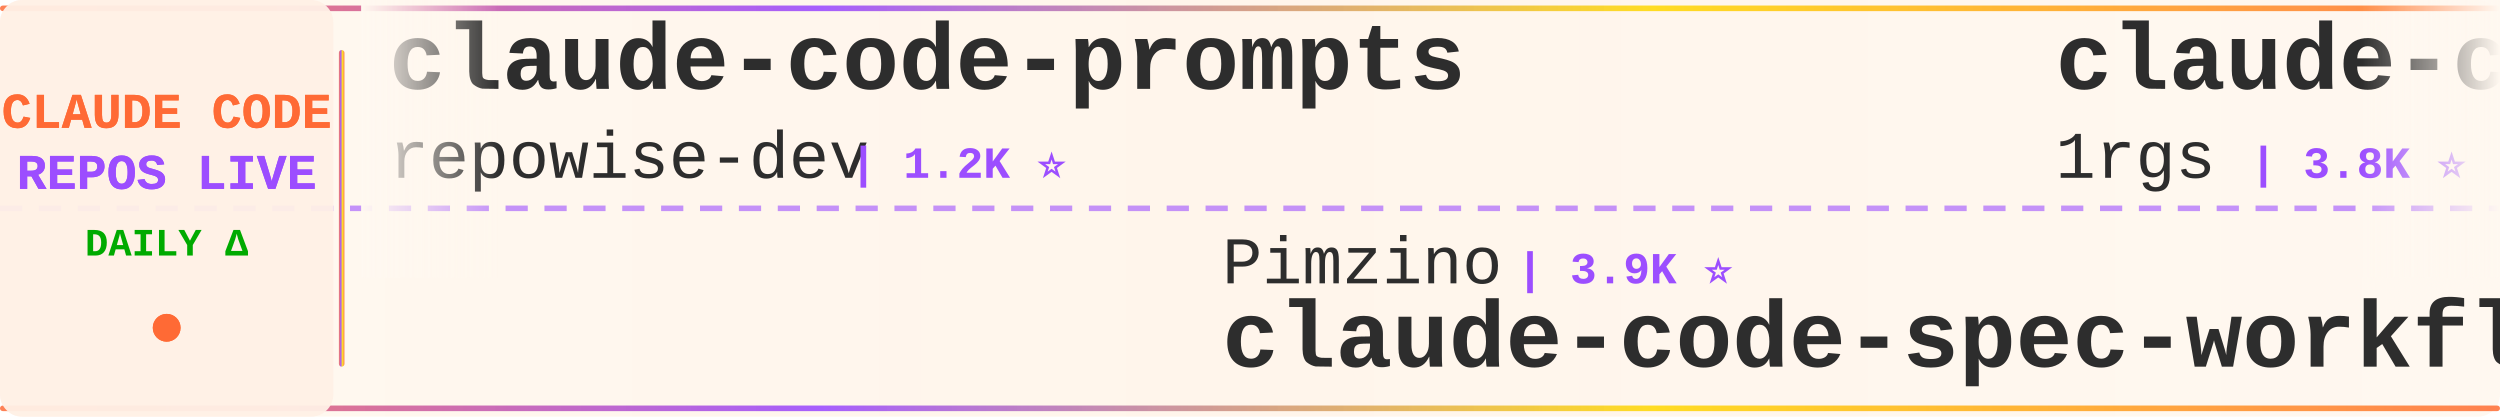
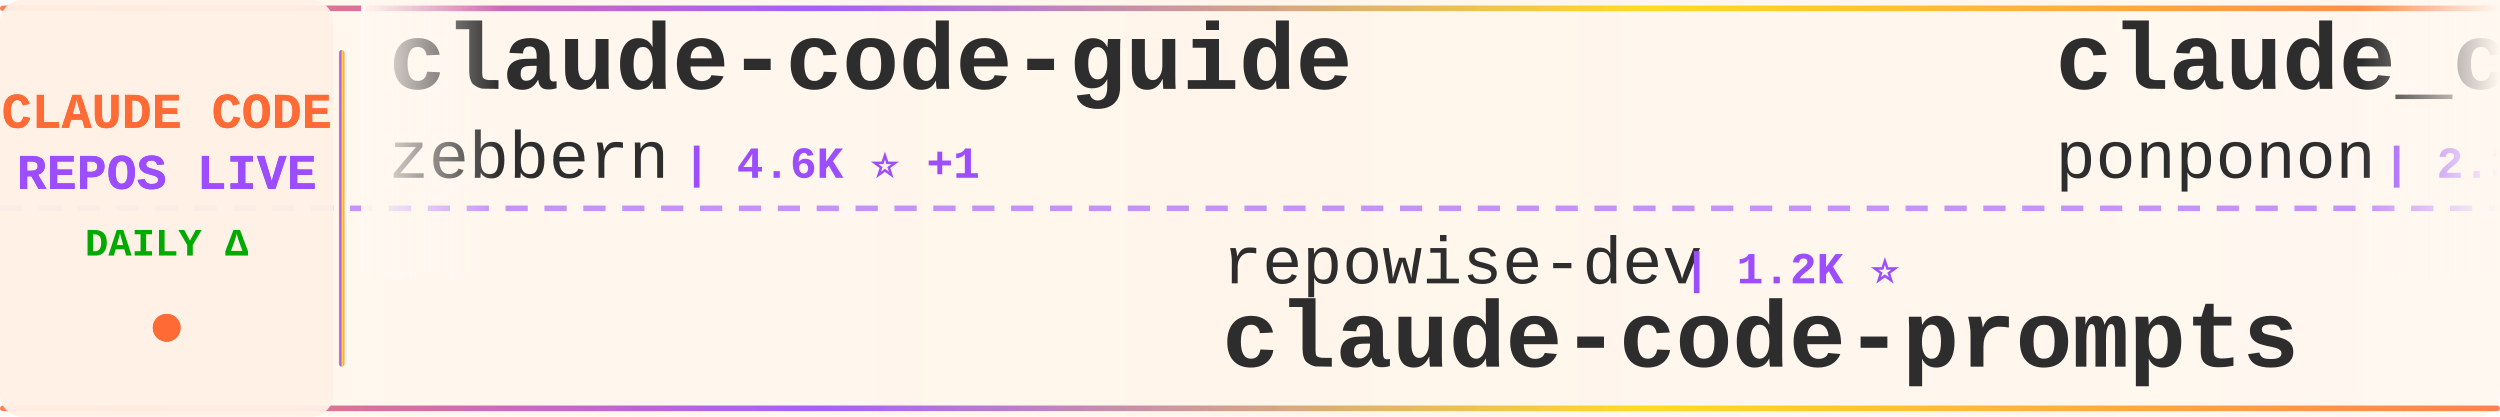
<svg xmlns="http://www.w3.org/2000/svg" width="900" height="150">
  <defs>
    <linearGradient id="tickerBg" x1="0%" y1="0%" x2="100%" y2="0%">
      <stop offset="0%" style="stop-color:#fff8f0;stop-opacity:0.98" />
      <stop offset="50%" style="stop-color:#fff5eb;stop-opacity:1" />
      <stop offset="100%" style="stop-color:#fff8f0;stop-opacity:0.98" />
    </linearGradient>
    <linearGradient id="borderGrad" x1="0%" y1="0%" x2="100%" y2="0%">
      <stop offset="0%" style="stop-color:#FF6B35;stop-opacity:0.85">
        <animate attributeName="stop-opacity" values="0.85;1;0.85" dur="2s" repeatCount="indefinite" />
      </stop>
      <stop offset="33%" style="stop-color:#9C4EFF;stop-opacity:0.9">
        <animate attributeName="stop-opacity" values="0.9;1;0.9" dur="2.2s" repeatCount="indefinite" />
      </stop>
      <stop offset="66%" style="stop-color:#FFD700;stop-opacity:0.85">
        <animate attributeName="stop-opacity" values="0.85;1;0.85" dur="1.8s" repeatCount="indefinite" />
      </stop>
      <stop offset="100%" style="stop-color:#FF6B35;stop-opacity:0.85">
        <animate attributeName="stop-opacity" values="0.85;1;0.85" dur="2s" repeatCount="indefinite" />
      </stop>
    </linearGradient>
    <filter id="textGlow">
      <feGaussianBlur stdDeviation="0.15" result="coloredBlur" />
      <feMerge>
        <feMergeNode in="coloredBlur" />
        <feMergeNode in="SourceGraphic" />
      </feMerge>
    </filter>
    <filter id="metricGlow">
      <feGaussianBlur stdDeviation="0.2" result="coloredBlur" />
      <feMerge>
        <feMergeNode in="coloredBlur" />
        <feMergeNode in="SourceGraphic" />
      </feMerge>
    </filter>
    <linearGradient id="leftFade" x1="0%" y1="0%" x2="100%" y2="0%">
      <stop offset="0%" style="stop-color:#fff8f0;stop-opacity:1" />
      <stop offset="100%" style="stop-color:#fff8f0;stop-opacity:0" />
    </linearGradient>
    <linearGradient id="rightFade" x1="0%" y1="0%" x2="100%" y2="0%">
      <stop offset="0%" style="stop-color:#fff8f0;stop-opacity:0" />
      <stop offset="100%" style="stop-color:#fff8f0;stop-opacity:1" />
    </linearGradient>
  </defs>
  <rect width="900" height="150" fill="url(#tickerBg)" rx="8" />
  <rect x="0" y="2" width="900" height="2" fill="url(#borderGrad)" rx="1" />
  <rect x="0" y="146" width="900" height="2" fill="url(#borderGrad)" rx="1" />
  <line x1="0" y1="75" x2="900" y2="75" stroke="#9C4EFF" stroke-width="2" stroke-dasharray="8 6" opacity="0.6" />
  <rect x="0" y="0" width="120" height="150" fill="#fff0e6" opacity="0.95" rx="8" />
  <text x="60" y="46" font-family="'Courier New', monospace" font-size="18" font-weight="bold" fill="#FF6B35" text-anchor="middle" filter="url(#textGlow)">
    CLAUDE CODE
  </text>
  <text x="60" y="68" font-family="'Courier New', monospace" font-size="18" font-weight="bold" fill="#9C4EFF" text-anchor="middle" filter="url(#textGlow)">
    REPOS LIVE
  </text>
  <text x="60" y="92" font-family="'Courier New', monospace" font-size="14" font-weight="bold" fill="#00aa00" text-anchor="middle">
    DAILY Δ
  </text>
  <circle cx="60" cy="118" r="5" fill="#FF6B35" filter="url(#metricGlow)">
    <animate attributeName="r" values="4;6;4" dur="1.5s" repeatCount="indefinite" />
    <animate attributeName="opacity" values="0.6;1;0.6" dur="1.5s" repeatCount="indefinite" />
  </circle>
  <rect x="122" y="18" width="2" height="114" fill="url(#borderGrad)" rx="1" />
  <clipPath id="tickerClip">
    <rect x="130" y="0" width="770" height="150" />
  </clipPath>
  <g clip-path="url(#tickerClip)">
    <g id="tickerItems">
      <animateTransform attributeName="transform" attributeType="XML" type="translate" from="0 0" to="-3000 0" dur="54s" repeatCount="indefinite" />
      <g transform="translate(0, 0)">
-         <text x="140" y="32" font-family="'Courier New', monospace" font-size="34" font-weight="bold" fill="#2d2d2d">claude-code-prompts</text>
-         <text x="140" y="64" font-family="'Courier New', monospace" font-size="24" font-weight="normal" fill="#2d2d2d" opacity="1.0">repowise-dev</text>
-         <text x="306" y="64" font-family="'Courier New', monospace" font-size="16" font-weight="bold" fill="#9C4EFF"> | 1.2K ⭐</text>
+         <text x="140" y="32" font-family="'Courier New', monospace" font-size="34" font-weight="bold" fill="#2d2d2d">claude-code-guide</text>
+         <text x="140" y="64" font-family="'Courier New', monospace" font-size="24" font-weight="normal" fill="#2d2d2d" opacity="1.0">zebbern</text>
+         <text x="246" y="64" font-family="'Courier New', monospace" font-size="16" font-weight="bold" fill="#9C4EFF"> | 4.6K ⭐ +1</text>
      </g>
      <g transform="translate(300, 0)">
-         <text x="140" y="102" font-family="'Courier New', monospace" font-size="24" font-weight="normal" fill="#2d2d2d" opacity="1.0">Pimzino</text>
-         <text x="246" y="102" font-family="'Courier New', monospace" font-size="16" font-weight="bold" fill="#9C4EFF"> | 3.9K ⭐</text>
-         <text x="140" y="132" font-family="'Courier New', monospace" font-size="34" font-weight="bold" fill="#2d2d2d">claude-code-spec-workflo...</text>
+         <text x="140" y="102" font-family="'Courier New', monospace" font-size="24" font-weight="normal" fill="#2d2d2d" opacity="1.0">repowise-dev</text>
+         <text x="306" y="102" font-family="'Courier New', monospace" font-size="16" font-weight="bold" fill="#9C4EFF"> | 1.2K ⭐</text>
+         <text x="140" y="132" font-family="'Courier New', monospace" font-size="34" font-weight="bold" fill="#2d2d2d">claude-code-prompts</text>
      </g>
      <g transform="translate(600, 0)">
-         <text x="140" y="32" font-family="'Courier New', monospace" font-size="34" font-weight="bold" fill="#2d2d2d">claude-code-proxy</text>
-         <text x="140" y="64" font-family="'Courier New', monospace" font-size="24" font-weight="normal" fill="#2d2d2d" opacity="1.0">1rgs</text>
-         <text x="210" y="64" font-family="'Courier New', monospace" font-size="16" font-weight="bold" fill="#9C4EFF"> | 3.8K ⭐</text>
+         <text x="140" y="32" font-family="'Courier New', monospace" font-size="34" font-weight="bold" fill="#2d2d2d">claude_code_src</text>
+         <text x="140" y="64" font-family="'Courier New', monospace" font-size="24" font-weight="normal" fill="#2d2d2d" opacity="1.0">ponponon</text>
+         <text x="258" y="64" font-family="'Courier New', monospace" font-size="16" font-weight="bold" fill="#9C4EFF"> | 2.3K ⭐</text>
      </g>
      <g transform="translate(900, 0)">
-         <text x="140" y="102" font-family="'Courier New', monospace" font-size="24" font-weight="normal" fill="#2d2d2d" opacity="1.0">disler</text>
-         <text x="234" y="102" font-family="'Courier New', monospace" font-size="16" font-weight="bold" fill="#9C4EFF"> | 1.7K ⭐</text>
-         <text x="140" y="132" font-family="'Courier New', monospace" font-size="34" font-weight="bold" fill="#2d2d2d">pi-vs-claude-code</text>
+         <text x="140" y="102" font-family="'Courier New', monospace" font-size="24" font-weight="normal" fill="#2d2d2d" opacity="1.0">anthropics</text>
+         <text x="282" y="102" font-family="'Courier New', monospace" font-size="16" font-weight="bold" fill="#9C4EFF"> | 179.5K ⭐ +19</text>
+         <text x="140" y="132" font-family="'Courier New', monospace" font-size="34" font-weight="bold" fill="#2d2d2d">skills</text>
      </g>
      <g transform="translate(1200, 0)">
-         <text x="140" y="32" font-family="'Courier New', monospace" font-size="34" font-weight="bold" fill="#2d2d2d">everything-claude-code</text>
-         <text x="140" y="64" font-family="'Courier New', monospace" font-size="24" font-weight="normal" fill="#2d2d2d" opacity="1.0">WorldFlowAI</text>
-         <text x="294" y="64" font-family="'Courier New', monospace" font-size="16" font-weight="bold" fill="#9C4EFF"> | 3.9K ⭐ +13</text>
+         <text x="140" y="32" font-family="'Courier New', monospace" font-size="34" font-weight="bold" fill="#2d2d2d">claude-code-guide</text>
+         <text x="140" y="64" font-family="'Courier New', monospace" font-size="24" font-weight="normal" fill="#2d2d2d" opacity="1.0">Cranot</text>
+         <text x="234" y="64" font-family="'Courier New', monospace" font-size="16" font-weight="bold" fill="#9C4EFF"> | 2.9K ⭐</text>
      </g>
      <g transform="translate(1500, 0)">
+         <text x="140" y="102" font-family="'Courier New', monospace" font-size="24" font-weight="normal" fill="#2d2d2d" opacity="1.0">ccplugins</text>
+         <text x="270" y="102" font-family="'Courier New', monospace" font-size="16" font-weight="bold" fill="#9C4EFF"> | 965 ⭐</text>
+         <text x="140" y="132" font-family="'Courier New', monospace" font-size="34" font-weight="bold" fill="#2d2d2d">awesome-claude-code-plug...</text>
+       </g>
+       <g transform="translate(1800, 0)">
+         <text x="140" y="32" font-family="'Courier New', monospace" font-size="34" font-weight="bold" fill="#2d2d2d">ClaudeCode-Portable</text>
+         <text x="140" y="64" font-family="'Courier New', monospace" font-size="24" font-weight="normal" fill="#2d2d2d" opacity="1.0">techjarves</text>
+         <text x="282" y="64" font-family="'Courier New', monospace" font-size="16" font-weight="bold" fill="#9C4EFF"> | 1.5K ⭐ +1</text>
+       </g>
+       <g transform="translate(2100, 0)">
        <text x="140" y="102" font-family="'Courier New', monospace" font-size="24" font-weight="normal" fill="#2d2d2d" opacity="1.0">AprilNEA</text>
        <text x="258" y="102" font-family="'Courier New', monospace" font-size="16" font-weight="bold" fill="#9C4EFF"> | 393 ⭐</text>
        <text x="140" y="132" font-family="'Courier New', monospace" font-size="34" font-weight="bold" fill="#2d2d2d">claude-code-source</text>
      </g>
-       <g transform="translate(1800, 0)">
-         <text x="140" y="32" font-family="'Courier New', monospace" font-size="34" font-weight="bold" fill="#2d2d2d">oh-my-claudecode</text>
-         <text x="140" y="64" font-family="'Courier New', monospace" font-size="24" font-weight="normal" fill="#2d2d2d" opacity="1.0">Yeachan-Heo</text>
-         <text x="294" y="64" font-family="'Courier New', monospace" font-size="16" font-weight="bold" fill="#9C4EFF"> | 39.6K ⭐ +10</text>
-       </g>
-       <g transform="translate(2100, 0)">
-         <text x="140" y="102" font-family="'Courier New', monospace" font-size="24" font-weight="normal" fill="#2d2d2d" opacity="1.0">anthropics</text>
-         <text x="282" y="102" font-family="'Courier New', monospace" font-size="16" font-weight="bold" fill="#9C4EFF"> | 179.5K ⭐ +20</text>
-         <text x="140" y="132" font-family="'Courier New', monospace" font-size="34" font-weight="bold" fill="#2d2d2d">skills</text>
-       </g>
      <g transform="translate(2400, 0)">
-         <text x="140" y="32" font-family="'Courier New', monospace" font-size="34" font-weight="bold" fill="#2d2d2d">claude-code-router</text>
-         <text x="140" y="64" font-family="'Courier New', monospace" font-size="24" font-weight="normal" fill="#2d2d2d" opacity="1.0">musistudio</text>
-         <text x="282" y="64" font-family="'Courier New', monospace" font-size="16" font-weight="bold" fill="#9C4EFF"> | 37.5K ⭐ +1</text>
+         <text x="140" y="32" font-family="'Courier New', monospace" font-size="34" font-weight="bold" fill="#2d2d2d">Claude-code</text>
+         <text x="140" y="64" font-family="'Courier New', monospace" font-size="24" font-weight="normal" fill="#2d2d2d" opacity="1.0">zstmfhy</text>
+         <text x="246" y="64" font-family="'Courier New', monospace" font-size="16" font-weight="bold" fill="#9C4EFF"> | 188 ⭐</text>
      </g>
      <g transform="translate(2700, 0)">
-         <text x="140" y="102" font-family="'Courier New', monospace" font-size="24" font-weight="normal" fill="#2d2d2d" opacity="1.0">anthropics</text>
-         <text x="282" y="102" font-family="'Courier New', monospace" font-size="16" font-weight="bold" fill="#9C4EFF"> | 994 ⭐</text>
-         <text x="140" y="132" font-family="'Courier New', monospace" font-size="34" font-weight="bold" fill="#2d2d2d">claude-code-base-action</text>
+         <text x="140" y="102" font-family="'Courier New', monospace" font-size="24" font-weight="normal" fill="#2d2d2d" opacity="1.0">777genius</text>
+         <text x="270" y="102" font-family="'Courier New', monospace" font-size="16" font-weight="bold" fill="#9C4EFF"> | 933 ⭐ +1</text>
+         <text x="140" y="132" font-family="'Courier New', monospace" font-size="34" font-weight="bold" fill="#2d2d2d">claude-code-source-code</text>
      </g>
      <g transform="translate(3000, 0)">
-         <text x="140" y="32" font-family="'Courier New', monospace" font-size="34" font-weight="bold" fill="#2d2d2d">claude-code-prompts</text>
-         <text x="140" y="64" font-family="'Courier New', monospace" font-size="24" font-weight="normal" fill="#2d2d2d" opacity="1.0">repowise-dev</text>
-         <text x="306" y="64" font-family="'Courier New', monospace" font-size="16" font-weight="bold" fill="#9C4EFF"> | 1.2K ⭐</text>
+         <text x="140" y="32" font-family="'Courier New', monospace" font-size="34" font-weight="bold" fill="#2d2d2d">claude-code-guide</text>
+         <text x="140" y="64" font-family="'Courier New', monospace" font-size="24" font-weight="normal" fill="#2d2d2d" opacity="1.0">zebbern</text>
+         <text x="246" y="64" font-family="'Courier New', monospace" font-size="16" font-weight="bold" fill="#9C4EFF"> | 4.6K ⭐ +1</text>
      </g>
      <g transform="translate(3300, 0)">
-         <text x="140" y="102" font-family="'Courier New', monospace" font-size="24" font-weight="normal" fill="#2d2d2d" opacity="1.0">Pimzino</text>
-         <text x="246" y="102" font-family="'Courier New', monospace" font-size="16" font-weight="bold" fill="#9C4EFF"> | 3.9K ⭐</text>
-         <text x="140" y="132" font-family="'Courier New', monospace" font-size="34" font-weight="bold" fill="#2d2d2d">claude-code-spec-workflo...</text>
+         <text x="140" y="102" font-family="'Courier New', monospace" font-size="24" font-weight="normal" fill="#2d2d2d" opacity="1.0">repowise-dev</text>
+         <text x="306" y="102" font-family="'Courier New', monospace" font-size="16" font-weight="bold" fill="#9C4EFF"> | 1.2K ⭐</text>
+         <text x="140" y="132" font-family="'Courier New', monospace" font-size="34" font-weight="bold" fill="#2d2d2d">claude-code-prompts</text>
      </g>
      <g transform="translate(3600, 0)">
-         <text x="140" y="32" font-family="'Courier New', monospace" font-size="34" font-weight="bold" fill="#2d2d2d">claude-code-proxy</text>
-         <text x="140" y="64" font-family="'Courier New', monospace" font-size="24" font-weight="normal" fill="#2d2d2d" opacity="1.0">1rgs</text>
-         <text x="210" y="64" font-family="'Courier New', monospace" font-size="16" font-weight="bold" fill="#9C4EFF"> | 3.8K ⭐</text>
+         <text x="140" y="32" font-family="'Courier New', monospace" font-size="34" font-weight="bold" fill="#2d2d2d">claude_code_src</text>
+         <text x="140" y="64" font-family="'Courier New', monospace" font-size="24" font-weight="normal" fill="#2d2d2d" opacity="1.0">ponponon</text>
+         <text x="258" y="64" font-family="'Courier New', monospace" font-size="16" font-weight="bold" fill="#9C4EFF"> | 2.3K ⭐</text>
      </g>
      <g transform="translate(3900, 0)">
-         <text x="140" y="102" font-family="'Courier New', monospace" font-size="24" font-weight="normal" fill="#2d2d2d" opacity="1.0">disler</text>
-         <text x="234" y="102" font-family="'Courier New', monospace" font-size="16" font-weight="bold" fill="#9C4EFF"> | 1.7K ⭐</text>
-         <text x="140" y="132" font-family="'Courier New', monospace" font-size="34" font-weight="bold" fill="#2d2d2d">pi-vs-claude-code</text>
+         <text x="140" y="102" font-family="'Courier New', monospace" font-size="24" font-weight="normal" fill="#2d2d2d" opacity="1.0">anthropics</text>
+         <text x="282" y="102" font-family="'Courier New', monospace" font-size="16" font-weight="bold" fill="#9C4EFF"> | 179.5K ⭐ +19</text>
+         <text x="140" y="132" font-family="'Courier New', monospace" font-size="34" font-weight="bold" fill="#2d2d2d">skills</text>
      </g>
    </g>
  </g>
  <rect x="130" y="0" width="50" height="100" fill="url(#leftFade)" />
  <rect x="850" y="0" width="50" height="100" fill="url(#rightFade)" />
</svg>
